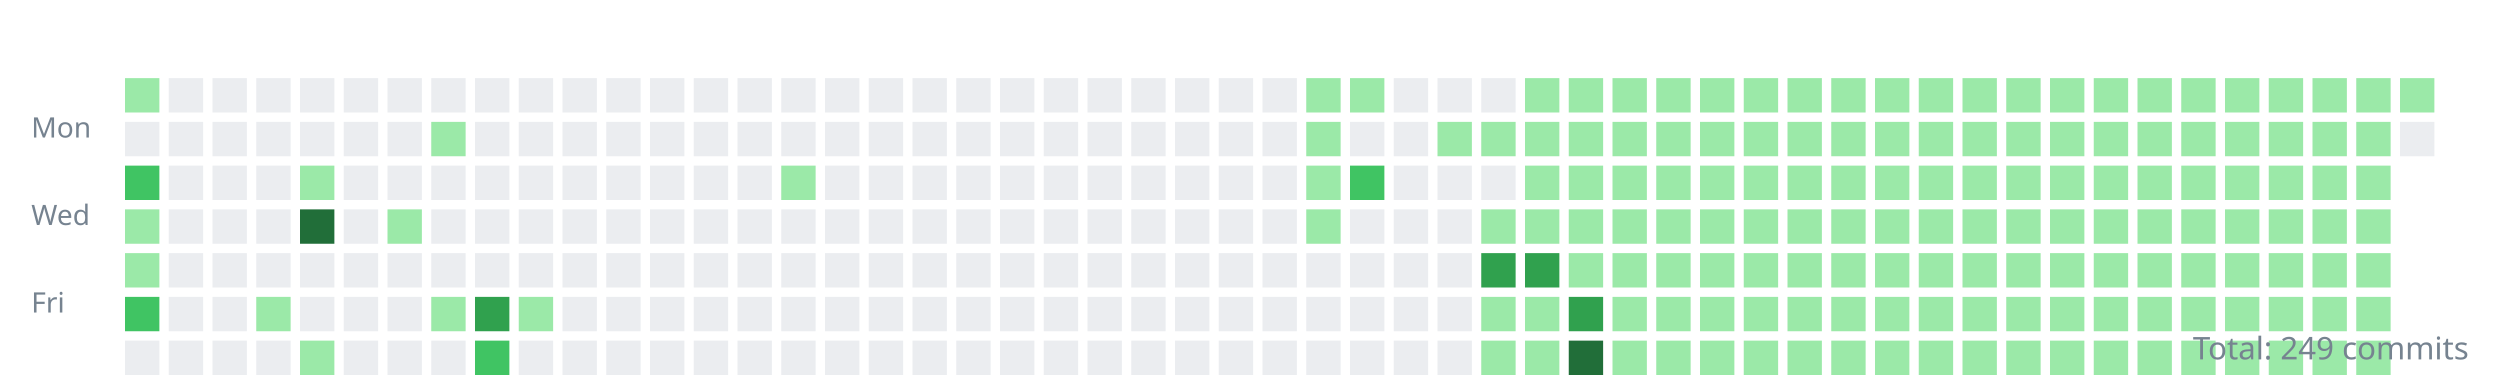
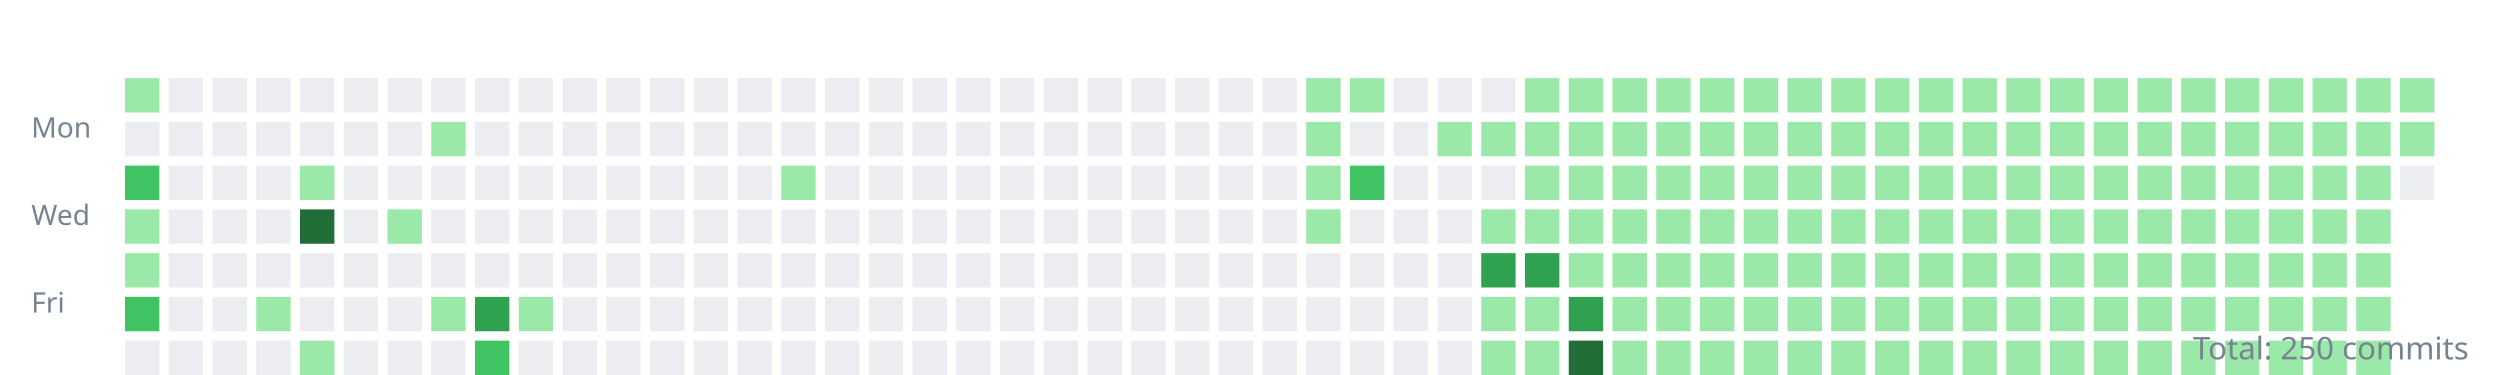
<svg xmlns="http://www.w3.org/2000/svg" width="800" height="120">
  <style>.day{outline:1px solid rgba(27,31,35,0.06);}text{font:9px sans-serif;fill:#768390;}</style>
  <g transform="translate(10,10)">
    <text y="34">Mon</text>
    <text y="62">Wed</text>
    <text y="90">Fri</text>
    <rect class="day" width="11" height="11" x="30" y="15" fill="#9be9a8" />
    <rect class="day" width="11" height="11" x="30" y="29" fill="#ebedf0" />
    <rect class="day" width="11" height="11" x="30" y="43" fill="#40c463" />
    <rect class="day" width="11" height="11" x="30" y="57" fill="#9be9a8" />
    <rect class="day" width="11" height="11" x="30" y="71" fill="#9be9a8" />
    <rect class="day" width="11" height="11" x="30" y="85" fill="#40c463" />
    <rect class="day" width="11" height="11" x="30" y="99" fill="#ebedf0" />
    <rect class="day" width="11" height="11" x="44" y="15" fill="#ebedf0" />
    <rect class="day" width="11" height="11" x="44" y="29" fill="#ebedf0" />
    <rect class="day" width="11" height="11" x="44" y="43" fill="#ebedf0" />
    <rect class="day" width="11" height="11" x="44" y="57" fill="#ebedf0" />
    <rect class="day" width="11" height="11" x="44" y="71" fill="#ebedf0" />
    <rect class="day" width="11" height="11" x="44" y="85" fill="#ebedf0" />
    <rect class="day" width="11" height="11" x="44" y="99" fill="#ebedf0" />
    <rect class="day" width="11" height="11" x="58" y="15" fill="#ebedf0" />
    <rect class="day" width="11" height="11" x="58" y="29" fill="#ebedf0" />
    <rect class="day" width="11" height="11" x="58" y="43" fill="#ebedf0" />
    <rect class="day" width="11" height="11" x="58" y="57" fill="#ebedf0" />
    <rect class="day" width="11" height="11" x="58" y="71" fill="#ebedf0" />
    <rect class="day" width="11" height="11" x="58" y="85" fill="#ebedf0" />
    <rect class="day" width="11" height="11" x="58" y="99" fill="#ebedf0" />
    <rect class="day" width="11" height="11" x="72" y="15" fill="#ebedf0" />
    <rect class="day" width="11" height="11" x="72" y="29" fill="#ebedf0" />
    <rect class="day" width="11" height="11" x="72" y="43" fill="#ebedf0" />
    <rect class="day" width="11" height="11" x="72" y="57" fill="#ebedf0" />
    <rect class="day" width="11" height="11" x="72" y="71" fill="#ebedf0" />
    <rect class="day" width="11" height="11" x="72" y="85" fill="#9be9a8" />
    <rect class="day" width="11" height="11" x="72" y="99" fill="#ebedf0" />
    <rect class="day" width="11" height="11" x="86" y="15" fill="#ebedf0" />
    <rect class="day" width="11" height="11" x="86" y="29" fill="#ebedf0" />
    <rect class="day" width="11" height="11" x="86" y="43" fill="#9be9a8" />
    <rect class="day" width="11" height="11" x="86" y="57" fill="#216e39" />
    <rect class="day" width="11" height="11" x="86" y="71" fill="#ebedf0" />
    <rect class="day" width="11" height="11" x="86" y="85" fill="#ebedf0" />
    <rect class="day" width="11" height="11" x="86" y="99" fill="#9be9a8" />
    <rect class="day" width="11" height="11" x="100" y="15" fill="#ebedf0" />
    <rect class="day" width="11" height="11" x="100" y="29" fill="#ebedf0" />
    <rect class="day" width="11" height="11" x="100" y="43" fill="#ebedf0" />
    <rect class="day" width="11" height="11" x="100" y="57" fill="#ebedf0" />
    <rect class="day" width="11" height="11" x="100" y="71" fill="#ebedf0" />
    <rect class="day" width="11" height="11" x="100" y="85" fill="#ebedf0" />
    <rect class="day" width="11" height="11" x="100" y="99" fill="#ebedf0" />
    <rect class="day" width="11" height="11" x="114" y="15" fill="#ebedf0" />
    <rect class="day" width="11" height="11" x="114" y="29" fill="#ebedf0" />
    <rect class="day" width="11" height="11" x="114" y="43" fill="#ebedf0" />
    <rect class="day" width="11" height="11" x="114" y="57" fill="#9be9a8" />
    <rect class="day" width="11" height="11" x="114" y="71" fill="#ebedf0" />
    <rect class="day" width="11" height="11" x="114" y="85" fill="#ebedf0" />
    <rect class="day" width="11" height="11" x="114" y="99" fill="#ebedf0" />
    <rect class="day" width="11" height="11" x="128" y="15" fill="#ebedf0" />
    <rect class="day" width="11" height="11" x="128" y="29" fill="#9be9a8" />
    <rect class="day" width="11" height="11" x="128" y="43" fill="#ebedf0" />
    <rect class="day" width="11" height="11" x="128" y="57" fill="#ebedf0" />
    <rect class="day" width="11" height="11" x="128" y="71" fill="#ebedf0" />
    <rect class="day" width="11" height="11" x="128" y="85" fill="#9be9a8" />
    <rect class="day" width="11" height="11" x="128" y="99" fill="#ebedf0" />
    <rect class="day" width="11" height="11" x="142" y="15" fill="#ebedf0" />
    <rect class="day" width="11" height="11" x="142" y="29" fill="#ebedf0" />
    <rect class="day" width="11" height="11" x="142" y="43" fill="#ebedf0" />
    <rect class="day" width="11" height="11" x="142" y="57" fill="#ebedf0" />
    <rect class="day" width="11" height="11" x="142" y="71" fill="#ebedf0" />
    <rect class="day" width="11" height="11" x="142" y="85" fill="#30a14e" />
    <rect class="day" width="11" height="11" x="142" y="99" fill="#40c463" />
    <rect class="day" width="11" height="11" x="156" y="15" fill="#ebedf0" />
    <rect class="day" width="11" height="11" x="156" y="29" fill="#ebedf0" />
    <rect class="day" width="11" height="11" x="156" y="43" fill="#ebedf0" />
    <rect class="day" width="11" height="11" x="156" y="57" fill="#ebedf0" />
    <rect class="day" width="11" height="11" x="156" y="71" fill="#ebedf0" />
    <rect class="day" width="11" height="11" x="156" y="85" fill="#9be9a8" />
    <rect class="day" width="11" height="11" x="156" y="99" fill="#ebedf0" />
    <rect class="day" width="11" height="11" x="170" y="15" fill="#ebedf0" />
    <rect class="day" width="11" height="11" x="170" y="29" fill="#ebedf0" />
    <rect class="day" width="11" height="11" x="170" y="43" fill="#ebedf0" />
    <rect class="day" width="11" height="11" x="170" y="57" fill="#ebedf0" />
    <rect class="day" width="11" height="11" x="170" y="71" fill="#ebedf0" />
    <rect class="day" width="11" height="11" x="170" y="85" fill="#ebedf0" />
    <rect class="day" width="11" height="11" x="170" y="99" fill="#ebedf0" />
    <rect class="day" width="11" height="11" x="184" y="15" fill="#ebedf0" />
    <rect class="day" width="11" height="11" x="184" y="29" fill="#ebedf0" />
    <rect class="day" width="11" height="11" x="184" y="43" fill="#ebedf0" />
    <rect class="day" width="11" height="11" x="184" y="57" fill="#ebedf0" />
    <rect class="day" width="11" height="11" x="184" y="71" fill="#ebedf0" />
    <rect class="day" width="11" height="11" x="184" y="85" fill="#ebedf0" />
    <rect class="day" width="11" height="11" x="184" y="99" fill="#ebedf0" />
    <rect class="day" width="11" height="11" x="198" y="15" fill="#ebedf0" />
    <rect class="day" width="11" height="11" x="198" y="29" fill="#ebedf0" />
    <rect class="day" width="11" height="11" x="198" y="43" fill="#ebedf0" />
    <rect class="day" width="11" height="11" x="198" y="57" fill="#ebedf0" />
    <rect class="day" width="11" height="11" x="198" y="71" fill="#ebedf0" />
    <rect class="day" width="11" height="11" x="198" y="85" fill="#ebedf0" />
    <rect class="day" width="11" height="11" x="198" y="99" fill="#ebedf0" />
    <rect class="day" width="11" height="11" x="212" y="15" fill="#ebedf0" />
    <rect class="day" width="11" height="11" x="212" y="29" fill="#ebedf0" />
    <rect class="day" width="11" height="11" x="212" y="43" fill="#ebedf0" />
    <rect class="day" width="11" height="11" x="212" y="57" fill="#ebedf0" />
    <rect class="day" width="11" height="11" x="212" y="71" fill="#ebedf0" />
    <rect class="day" width="11" height="11" x="212" y="85" fill="#ebedf0" />
    <rect class="day" width="11" height="11" x="212" y="99" fill="#ebedf0" />
    <rect class="day" width="11" height="11" x="226" y="15" fill="#ebedf0" />
    <rect class="day" width="11" height="11" x="226" y="29" fill="#ebedf0" />
    <rect class="day" width="11" height="11" x="226" y="43" fill="#ebedf0" />
    <rect class="day" width="11" height="11" x="226" y="57" fill="#ebedf0" />
    <rect class="day" width="11" height="11" x="226" y="71" fill="#ebedf0" />
    <rect class="day" width="11" height="11" x="226" y="85" fill="#ebedf0" />
    <rect class="day" width="11" height="11" x="226" y="99" fill="#ebedf0" />
    <rect class="day" width="11" height="11" x="240" y="15" fill="#ebedf0" />
    <rect class="day" width="11" height="11" x="240" y="29" fill="#ebedf0" />
    <rect class="day" width="11" height="11" x="240" y="43" fill="#9be9a8" />
    <rect class="day" width="11" height="11" x="240" y="57" fill="#ebedf0" />
    <rect class="day" width="11" height="11" x="240" y="71" fill="#ebedf0" />
    <rect class="day" width="11" height="11" x="240" y="85" fill="#ebedf0" />
    <rect class="day" width="11" height="11" x="240" y="99" fill="#ebedf0" />
    <rect class="day" width="11" height="11" x="254" y="15" fill="#ebedf0" />
    <rect class="day" width="11" height="11" x="254" y="29" fill="#ebedf0" />
    <rect class="day" width="11" height="11" x="254" y="43" fill="#ebedf0" />
    <rect class="day" width="11" height="11" x="254" y="57" fill="#ebedf0" />
    <rect class="day" width="11" height="11" x="254" y="71" fill="#ebedf0" />
    <rect class="day" width="11" height="11" x="254" y="85" fill="#ebedf0" />
    <rect class="day" width="11" height="11" x="254" y="99" fill="#ebedf0" />
    <rect class="day" width="11" height="11" x="268" y="15" fill="#ebedf0" />
    <rect class="day" width="11" height="11" x="268" y="29" fill="#ebedf0" />
    <rect class="day" width="11" height="11" x="268" y="43" fill="#ebedf0" />
    <rect class="day" width="11" height="11" x="268" y="57" fill="#ebedf0" />
    <rect class="day" width="11" height="11" x="268" y="71" fill="#ebedf0" />
    <rect class="day" width="11" height="11" x="268" y="85" fill="#ebedf0" />
    <rect class="day" width="11" height="11" x="268" y="99" fill="#ebedf0" />
    <rect class="day" width="11" height="11" x="282" y="15" fill="#ebedf0" />
    <rect class="day" width="11" height="11" x="282" y="29" fill="#ebedf0" />
    <rect class="day" width="11" height="11" x="282" y="43" fill="#ebedf0" />
    <rect class="day" width="11" height="11" x="282" y="57" fill="#ebedf0" />
    <rect class="day" width="11" height="11" x="282" y="71" fill="#ebedf0" />
    <rect class="day" width="11" height="11" x="282" y="85" fill="#ebedf0" />
    <rect class="day" width="11" height="11" x="282" y="99" fill="#ebedf0" />
    <rect class="day" width="11" height="11" x="296" y="15" fill="#ebedf0" />
    <rect class="day" width="11" height="11" x="296" y="29" fill="#ebedf0" />
    <rect class="day" width="11" height="11" x="296" y="43" fill="#ebedf0" />
    <rect class="day" width="11" height="11" x="296" y="57" fill="#ebedf0" />
    <rect class="day" width="11" height="11" x="296" y="71" fill="#ebedf0" />
    <rect class="day" width="11" height="11" x="296" y="85" fill="#ebedf0" />
    <rect class="day" width="11" height="11" x="296" y="99" fill="#ebedf0" />
    <rect class="day" width="11" height="11" x="310" y="15" fill="#ebedf0" />
    <rect class="day" width="11" height="11" x="310" y="29" fill="#ebedf0" />
    <rect class="day" width="11" height="11" x="310" y="43" fill="#ebedf0" />
    <rect class="day" width="11" height="11" x="310" y="57" fill="#ebedf0" />
    <rect class="day" width="11" height="11" x="310" y="71" fill="#ebedf0" />
    <rect class="day" width="11" height="11" x="310" y="85" fill="#ebedf0" />
    <rect class="day" width="11" height="11" x="310" y="99" fill="#ebedf0" />
    <rect class="day" width="11" height="11" x="324" y="15" fill="#ebedf0" />
    <rect class="day" width="11" height="11" x="324" y="29" fill="#ebedf0" />
    <rect class="day" width="11" height="11" x="324" y="43" fill="#ebedf0" />
    <rect class="day" width="11" height="11" x="324" y="57" fill="#ebedf0" />
    <rect class="day" width="11" height="11" x="324" y="71" fill="#ebedf0" />
    <rect class="day" width="11" height="11" x="324" y="85" fill="#ebedf0" />
    <rect class="day" width="11" height="11" x="324" y="99" fill="#ebedf0" />
    <rect class="day" width="11" height="11" x="338" y="15" fill="#ebedf0" />
    <rect class="day" width="11" height="11" x="338" y="29" fill="#ebedf0" />
    <rect class="day" width="11" height="11" x="338" y="43" fill="#ebedf0" />
    <rect class="day" width="11" height="11" x="338" y="57" fill="#ebedf0" />
    <rect class="day" width="11" height="11" x="338" y="71" fill="#ebedf0" />
    <rect class="day" width="11" height="11" x="338" y="85" fill="#ebedf0" />
    <rect class="day" width="11" height="11" x="338" y="99" fill="#ebedf0" />
    <rect class="day" width="11" height="11" x="352" y="15" fill="#ebedf0" />
    <rect class="day" width="11" height="11" x="352" y="29" fill="#ebedf0" />
    <rect class="day" width="11" height="11" x="352" y="43" fill="#ebedf0" />
    <rect class="day" width="11" height="11" x="352" y="57" fill="#ebedf0" />
    <rect class="day" width="11" height="11" x="352" y="71" fill="#ebedf0" />
    <rect class="day" width="11" height="11" x="352" y="85" fill="#ebedf0" />
    <rect class="day" width="11" height="11" x="352" y="99" fill="#ebedf0" />
    <rect class="day" width="11" height="11" x="366" y="15" fill="#ebedf0" />
    <rect class="day" width="11" height="11" x="366" y="29" fill="#ebedf0" />
    <rect class="day" width="11" height="11" x="366" y="43" fill="#ebedf0" />
    <rect class="day" width="11" height="11" x="366" y="57" fill="#ebedf0" />
    <rect class="day" width="11" height="11" x="366" y="71" fill="#ebedf0" />
    <rect class="day" width="11" height="11" x="366" y="85" fill="#ebedf0" />
    <rect class="day" width="11" height="11" x="366" y="99" fill="#ebedf0" />
    <rect class="day" width="11" height="11" x="380" y="15" fill="#ebedf0" />
    <rect class="day" width="11" height="11" x="380" y="29" fill="#ebedf0" />
    <rect class="day" width="11" height="11" x="380" y="43" fill="#ebedf0" />
    <rect class="day" width="11" height="11" x="380" y="57" fill="#ebedf0" />
    <rect class="day" width="11" height="11" x="380" y="71" fill="#ebedf0" />
    <rect class="day" width="11" height="11" x="380" y="85" fill="#ebedf0" />
    <rect class="day" width="11" height="11" x="380" y="99" fill="#ebedf0" />
    <rect class="day" width="11" height="11" x="394" y="15" fill="#ebedf0" />
    <rect class="day" width="11" height="11" x="394" y="29" fill="#ebedf0" />
    <rect class="day" width="11" height="11" x="394" y="43" fill="#ebedf0" />
    <rect class="day" width="11" height="11" x="394" y="57" fill="#ebedf0" />
    <rect class="day" width="11" height="11" x="394" y="71" fill="#ebedf0" />
    <rect class="day" width="11" height="11" x="394" y="85" fill="#ebedf0" />
    <rect class="day" width="11" height="11" x="394" y="99" fill="#ebedf0" />
    <rect class="day" width="11" height="11" x="408" y="15" fill="#9be9a8" />
    <rect class="day" width="11" height="11" x="408" y="29" fill="#9be9a8" />
    <rect class="day" width="11" height="11" x="408" y="43" fill="#9be9a8" />
    <rect class="day" width="11" height="11" x="408" y="57" fill="#9be9a8" />
    <rect class="day" width="11" height="11" x="408" y="71" fill="#ebedf0" />
    <rect class="day" width="11" height="11" x="408" y="85" fill="#ebedf0" />
    <rect class="day" width="11" height="11" x="408" y="99" fill="#ebedf0" />
    <rect class="day" width="11" height="11" x="422" y="15" fill="#9be9a8" />
    <rect class="day" width="11" height="11" x="422" y="29" fill="#ebedf0" />
    <rect class="day" width="11" height="11" x="422" y="43" fill="#40c463" />
    <rect class="day" width="11" height="11" x="422" y="57" fill="#ebedf0" />
    <rect class="day" width="11" height="11" x="422" y="71" fill="#ebedf0" />
    <rect class="day" width="11" height="11" x="422" y="85" fill="#ebedf0" />
    <rect class="day" width="11" height="11" x="422" y="99" fill="#ebedf0" />
    <rect class="day" width="11" height="11" x="436" y="15" fill="#ebedf0" />
    <rect class="day" width="11" height="11" x="436" y="29" fill="#ebedf0" />
    <rect class="day" width="11" height="11" x="436" y="43" fill="#ebedf0" />
    <rect class="day" width="11" height="11" x="436" y="57" fill="#ebedf0" />
    <rect class="day" width="11" height="11" x="436" y="71" fill="#ebedf0" />
    <rect class="day" width="11" height="11" x="436" y="85" fill="#ebedf0" />
    <rect class="day" width="11" height="11" x="436" y="99" fill="#ebedf0" />
    <rect class="day" width="11" height="11" x="450" y="15" fill="#ebedf0" />
    <rect class="day" width="11" height="11" x="450" y="29" fill="#9be9a8" />
    <rect class="day" width="11" height="11" x="450" y="43" fill="#ebedf0" />
    <rect class="day" width="11" height="11" x="450" y="57" fill="#ebedf0" />
    <rect class="day" width="11" height="11" x="450" y="71" fill="#ebedf0" />
    <rect class="day" width="11" height="11" x="450" y="85" fill="#ebedf0" />
    <rect class="day" width="11" height="11" x="450" y="99" fill="#ebedf0" />
    <rect class="day" width="11" height="11" x="464" y="15" fill="#ebedf0" />
    <rect class="day" width="11" height="11" x="464" y="29" fill="#9be9a8" />
    <rect class="day" width="11" height="11" x="464" y="43" fill="#ebedf0" />
    <rect class="day" width="11" height="11" x="464" y="57" fill="#9be9a8" />
    <rect class="day" width="11" height="11" x="464" y="71" fill="#30a14e" />
    <rect class="day" width="11" height="11" x="464" y="85" fill="#9be9a8" />
    <rect class="day" width="11" height="11" x="464" y="99" fill="#9be9a8" />
    <rect class="day" width="11" height="11" x="478" y="15" fill="#9be9a8" />
    <rect class="day" width="11" height="11" x="478" y="29" fill="#9be9a8" />
    <rect class="day" width="11" height="11" x="478" y="43" fill="#9be9a8" />
    <rect class="day" width="11" height="11" x="478" y="57" fill="#9be9a8" />
    <rect class="day" width="11" height="11" x="478" y="71" fill="#30a14e" />
    <rect class="day" width="11" height="11" x="478" y="85" fill="#9be9a8" />
    <rect class="day" width="11" height="11" x="478" y="99" fill="#9be9a8" />
    <rect class="day" width="11" height="11" x="492" y="15" fill="#9be9a8" />
    <rect class="day" width="11" height="11" x="492" y="29" fill="#9be9a8" />
    <rect class="day" width="11" height="11" x="492" y="43" fill="#9be9a8" />
    <rect class="day" width="11" height="11" x="492" y="57" fill="#9be9a8" />
    <rect class="day" width="11" height="11" x="492" y="71" fill="#9be9a8" />
    <rect class="day" width="11" height="11" x="492" y="85" fill="#30a14e" />
    <rect class="day" width="11" height="11" x="492" y="99" fill="#216e39" />
    <rect class="day" width="11" height="11" x="506" y="15" fill="#9be9a8" />
    <rect class="day" width="11" height="11" x="506" y="29" fill="#9be9a8" />
    <rect class="day" width="11" height="11" x="506" y="43" fill="#9be9a8" />
    <rect class="day" width="11" height="11" x="506" y="57" fill="#9be9a8" />
    <rect class="day" width="11" height="11" x="506" y="71" fill="#9be9a8" />
    <rect class="day" width="11" height="11" x="506" y="85" fill="#9be9a8" />
    <rect class="day" width="11" height="11" x="506" y="99" fill="#9be9a8" />
    <rect class="day" width="11" height="11" x="520" y="15" fill="#9be9a8" />
    <rect class="day" width="11" height="11" x="520" y="29" fill="#9be9a8" />
    <rect class="day" width="11" height="11" x="520" y="43" fill="#9be9a8" />
    <rect class="day" width="11" height="11" x="520" y="57" fill="#9be9a8" />
    <rect class="day" width="11" height="11" x="520" y="71" fill="#9be9a8" />
    <rect class="day" width="11" height="11" x="520" y="85" fill="#9be9a8" />
    <rect class="day" width="11" height="11" x="520" y="99" fill="#9be9a8" />
    <rect class="day" width="11" height="11" x="534" y="15" fill="#9be9a8" />
    <rect class="day" width="11" height="11" x="534" y="29" fill="#9be9a8" />
    <rect class="day" width="11" height="11" x="534" y="43" fill="#9be9a8" />
    <rect class="day" width="11" height="11" x="534" y="57" fill="#9be9a8" />
    <rect class="day" width="11" height="11" x="534" y="71" fill="#9be9a8" />
    <rect class="day" width="11" height="11" x="534" y="85" fill="#9be9a8" />
    <rect class="day" width="11" height="11" x="534" y="99" fill="#9be9a8" />
    <rect class="day" width="11" height="11" x="548" y="15" fill="#9be9a8" />
    <rect class="day" width="11" height="11" x="548" y="29" fill="#9be9a8" />
    <rect class="day" width="11" height="11" x="548" y="43" fill="#9be9a8" />
    <rect class="day" width="11" height="11" x="548" y="57" fill="#9be9a8" />
    <rect class="day" width="11" height="11" x="548" y="71" fill="#9be9a8" />
    <rect class="day" width="11" height="11" x="548" y="85" fill="#9be9a8" />
    <rect class="day" width="11" height="11" x="548" y="99" fill="#9be9a8" />
    <rect class="day" width="11" height="11" x="562" y="15" fill="#9be9a8" />
    <rect class="day" width="11" height="11" x="562" y="29" fill="#9be9a8" />
    <rect class="day" width="11" height="11" x="562" y="43" fill="#9be9a8" />
    <rect class="day" width="11" height="11" x="562" y="57" fill="#9be9a8" />
    <rect class="day" width="11" height="11" x="562" y="71" fill="#9be9a8" />
    <rect class="day" width="11" height="11" x="562" y="85" fill="#9be9a8" />
    <rect class="day" width="11" height="11" x="562" y="99" fill="#9be9a8" />
    <rect class="day" width="11" height="11" x="576" y="15" fill="#9be9a8" />
    <rect class="day" width="11" height="11" x="576" y="29" fill="#9be9a8" />
    <rect class="day" width="11" height="11" x="576" y="43" fill="#9be9a8" />
    <rect class="day" width="11" height="11" x="576" y="57" fill="#9be9a8" />
    <rect class="day" width="11" height="11" x="576" y="71" fill="#9be9a8" />
    <rect class="day" width="11" height="11" x="576" y="85" fill="#9be9a8" />
    <rect class="day" width="11" height="11" x="576" y="99" fill="#9be9a8" />
    <rect class="day" width="11" height="11" x="590" y="15" fill="#9be9a8" />
    <rect class="day" width="11" height="11" x="590" y="29" fill="#9be9a8" />
    <rect class="day" width="11" height="11" x="590" y="43" fill="#9be9a8" />
    <rect class="day" width="11" height="11" x="590" y="57" fill="#9be9a8" />
    <rect class="day" width="11" height="11" x="590" y="71" fill="#9be9a8" />
    <rect class="day" width="11" height="11" x="590" y="85" fill="#9be9a8" />
    <rect class="day" width="11" height="11" x="590" y="99" fill="#9be9a8" />
    <rect class="day" width="11" height="11" x="604" y="15" fill="#9be9a8" />
    <rect class="day" width="11" height="11" x="604" y="29" fill="#9be9a8" />
    <rect class="day" width="11" height="11" x="604" y="43" fill="#9be9a8" />
    <rect class="day" width="11" height="11" x="604" y="57" fill="#9be9a8" />
    <rect class="day" width="11" height="11" x="604" y="71" fill="#9be9a8" />
    <rect class="day" width="11" height="11" x="604" y="85" fill="#9be9a8" />
    <rect class="day" width="11" height="11" x="604" y="99" fill="#9be9a8" />
    <rect class="day" width="11" height="11" x="618" y="15" fill="#9be9a8" />
    <rect class="day" width="11" height="11" x="618" y="29" fill="#9be9a8" />
    <rect class="day" width="11" height="11" x="618" y="43" fill="#9be9a8" />
    <rect class="day" width="11" height="11" x="618" y="57" fill="#9be9a8" />
    <rect class="day" width="11" height="11" x="618" y="71" fill="#9be9a8" />
    <rect class="day" width="11" height="11" x="618" y="85" fill="#9be9a8" />
    <rect class="day" width="11" height="11" x="618" y="99" fill="#9be9a8" />
    <rect class="day" width="11" height="11" x="632" y="15" fill="#9be9a8" />
    <rect class="day" width="11" height="11" x="632" y="29" fill="#9be9a8" />
    <rect class="day" width="11" height="11" x="632" y="43" fill="#9be9a8" />
    <rect class="day" width="11" height="11" x="632" y="57" fill="#9be9a8" />
    <rect class="day" width="11" height="11" x="632" y="71" fill="#9be9a8" />
    <rect class="day" width="11" height="11" x="632" y="85" fill="#9be9a8" />
    <rect class="day" width="11" height="11" x="632" y="99" fill="#9be9a8" />
    <rect class="day" width="11" height="11" x="646" y="15" fill="#9be9a8" />
    <rect class="day" width="11" height="11" x="646" y="29" fill="#9be9a8" />
    <rect class="day" width="11" height="11" x="646" y="43" fill="#9be9a8" />
    <rect class="day" width="11" height="11" x="646" y="57" fill="#9be9a8" />
    <rect class="day" width="11" height="11" x="646" y="71" fill="#9be9a8" />
    <rect class="day" width="11" height="11" x="646" y="85" fill="#9be9a8" />
    <rect class="day" width="11" height="11" x="646" y="99" fill="#9be9a8" />
    <rect class="day" width="11" height="11" x="660" y="15" fill="#9be9a8" />
    <rect class="day" width="11" height="11" x="660" y="29" fill="#9be9a8" />
    <rect class="day" width="11" height="11" x="660" y="43" fill="#9be9a8" />
    <rect class="day" width="11" height="11" x="660" y="57" fill="#9be9a8" />
    <rect class="day" width="11" height="11" x="660" y="71" fill="#9be9a8" />
    <rect class="day" width="11" height="11" x="660" y="85" fill="#9be9a8" />
    <rect class="day" width="11" height="11" x="660" y="99" fill="#9be9a8" />
    <rect class="day" width="11" height="11" x="674" y="15" fill="#9be9a8" />
    <rect class="day" width="11" height="11" x="674" y="29" fill="#9be9a8" />
    <rect class="day" width="11" height="11" x="674" y="43" fill="#9be9a8" />
    <rect class="day" width="11" height="11" x="674" y="57" fill="#9be9a8" />
    <rect class="day" width="11" height="11" x="674" y="71" fill="#9be9a8" />
    <rect class="day" width="11" height="11" x="674" y="85" fill="#9be9a8" />
    <rect class="day" width="11" height="11" x="674" y="99" fill="#9be9a8" />
    <rect class="day" width="11" height="11" x="688" y="15" fill="#9be9a8" />
    <rect class="day" width="11" height="11" x="688" y="29" fill="#9be9a8" />
    <rect class="day" width="11" height="11" x="688" y="43" fill="#9be9a8" />
    <rect class="day" width="11" height="11" x="688" y="57" fill="#9be9a8" />
    <rect class="day" width="11" height="11" x="688" y="71" fill="#9be9a8" />
    <rect class="day" width="11" height="11" x="688" y="85" fill="#9be9a8" />
    <rect class="day" width="11" height="11" x="688" y="99" fill="#9be9a8" />
    <rect class="day" width="11" height="11" x="702" y="15" fill="#9be9a8" />
    <rect class="day" width="11" height="11" x="702" y="29" fill="#9be9a8" />
    <rect class="day" width="11" height="11" x="702" y="43" fill="#9be9a8" />
    <rect class="day" width="11" height="11" x="702" y="57" fill="#9be9a8" />
    <rect class="day" width="11" height="11" x="702" y="71" fill="#9be9a8" />
    <rect class="day" width="11" height="11" x="702" y="85" fill="#9be9a8" />
    <rect class="day" width="11" height="11" x="702" y="99" fill="#9be9a8" />
    <rect class="day" width="11" height="11" x="716" y="15" fill="#9be9a8" />
    <rect class="day" width="11" height="11" x="716" y="29" fill="#9be9a8" />
    <rect class="day" width="11" height="11" x="716" y="43" fill="#9be9a8" />
    <rect class="day" width="11" height="11" x="716" y="57" fill="#9be9a8" />
    <rect class="day" width="11" height="11" x="716" y="71" fill="#9be9a8" />
    <rect class="day" width="11" height="11" x="716" y="85" fill="#9be9a8" />
    <rect class="day" width="11" height="11" x="716" y="99" fill="#9be9a8" />
    <rect class="day" width="11" height="11" x="730" y="15" fill="#9be9a8" />
    <rect class="day" width="11" height="11" x="730" y="29" fill="#9be9a8" />
    <rect class="day" width="11" height="11" x="730" y="43" fill="#9be9a8" />
    <rect class="day" width="11" height="11" x="730" y="57" fill="#9be9a8" />
    <rect class="day" width="11" height="11" x="730" y="71" fill="#9be9a8" />
    <rect class="day" width="11" height="11" x="730" y="85" fill="#9be9a8" />
    <rect class="day" width="11" height="11" x="730" y="99" fill="#9be9a8" />
    <rect class="day" width="11" height="11" x="744" y="15" fill="#9be9a8" />
    <rect class="day" width="11" height="11" x="744" y="29" fill="#9be9a8" />
    <rect class="day" width="11" height="11" x="744" y="43" fill="#9be9a8" />
    <rect class="day" width="11" height="11" x="744" y="57" fill="#9be9a8" />
    <rect class="day" width="11" height="11" x="744" y="71" fill="#9be9a8" />
    <rect class="day" width="11" height="11" x="744" y="85" fill="#9be9a8" />
    <rect class="day" width="11" height="11" x="744" y="99" fill="#9be9a8" />
    <rect class="day" width="11" height="11" x="758" y="15" fill="#9be9a8" />
-     <rect class="day" width="11" height="11" x="758" y="29" fill="#ebedf0" />
+     <rect class="day" width="11" height="11" x="758" y="29" fill="#9be9a8" />
+     <rect class="day" width="11" height="11" x="758" y="43" fill="#ebedf0" />
  </g>
-   <text x="790" y="115" text-anchor="end" style="font-size:10px">Total: 249 commits</text>
+   <text x="790" y="115" text-anchor="end" style="font-size:10px">Total: 250 commits</text>
</svg>
